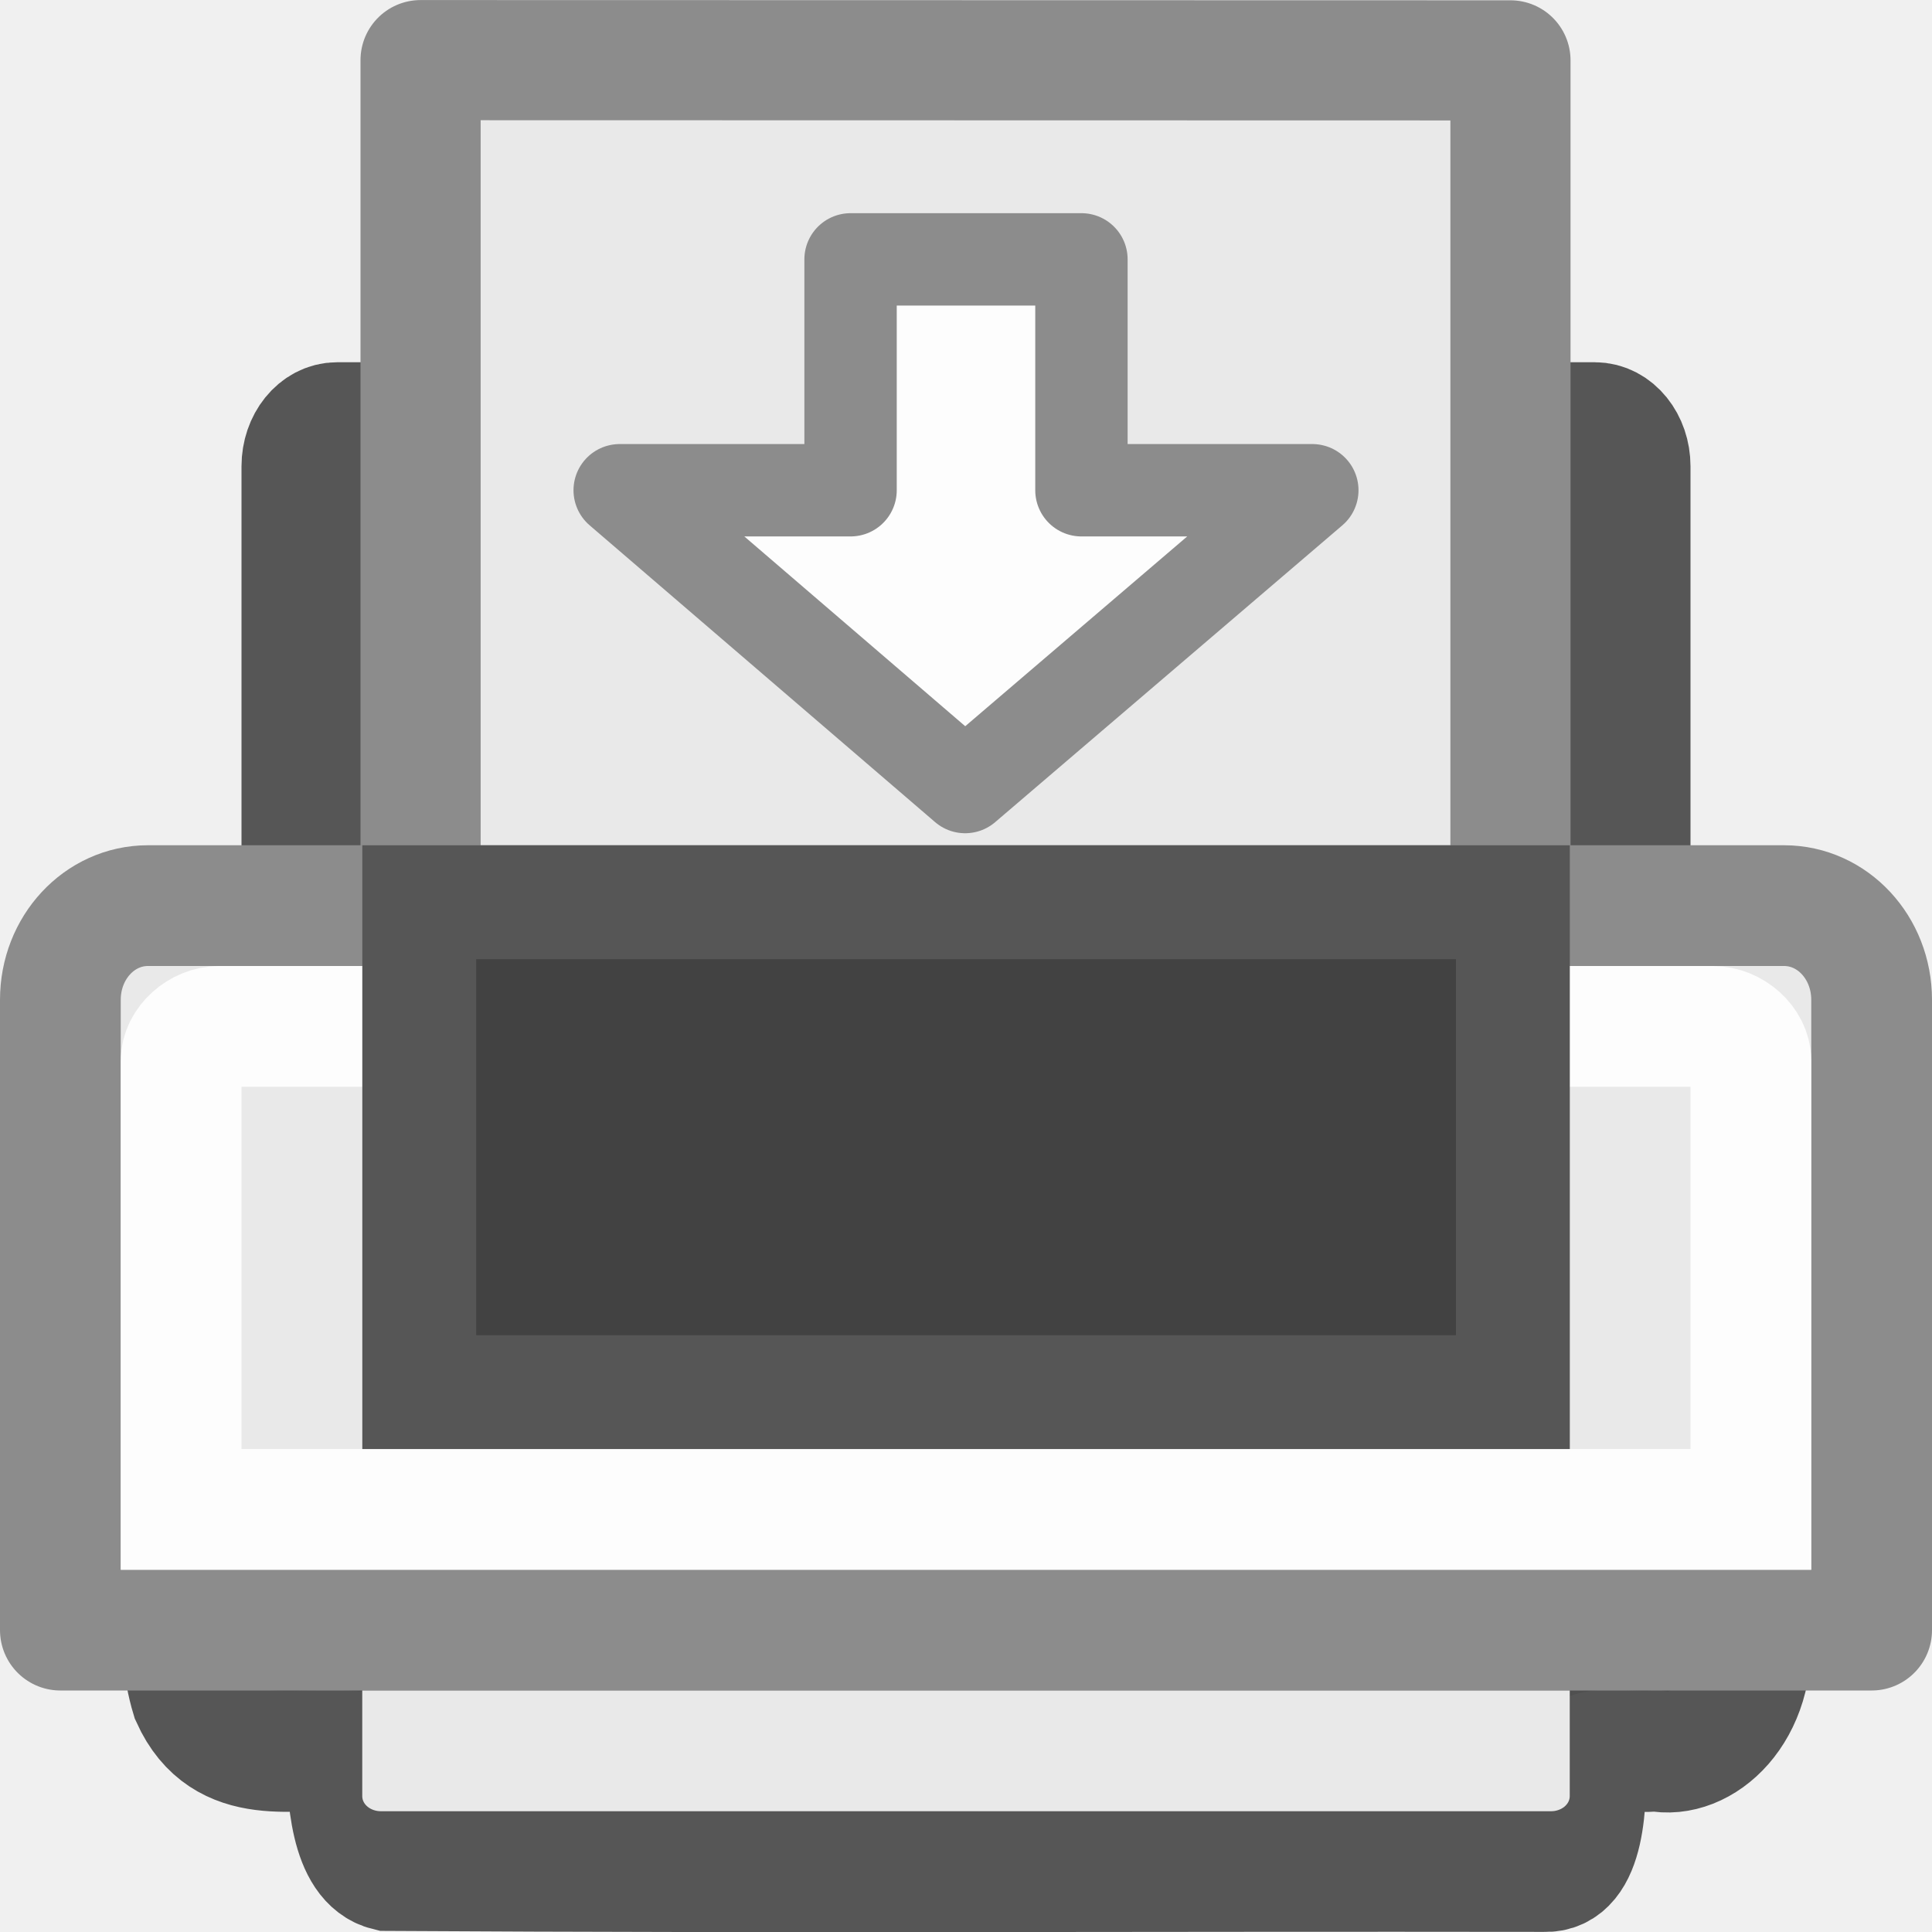
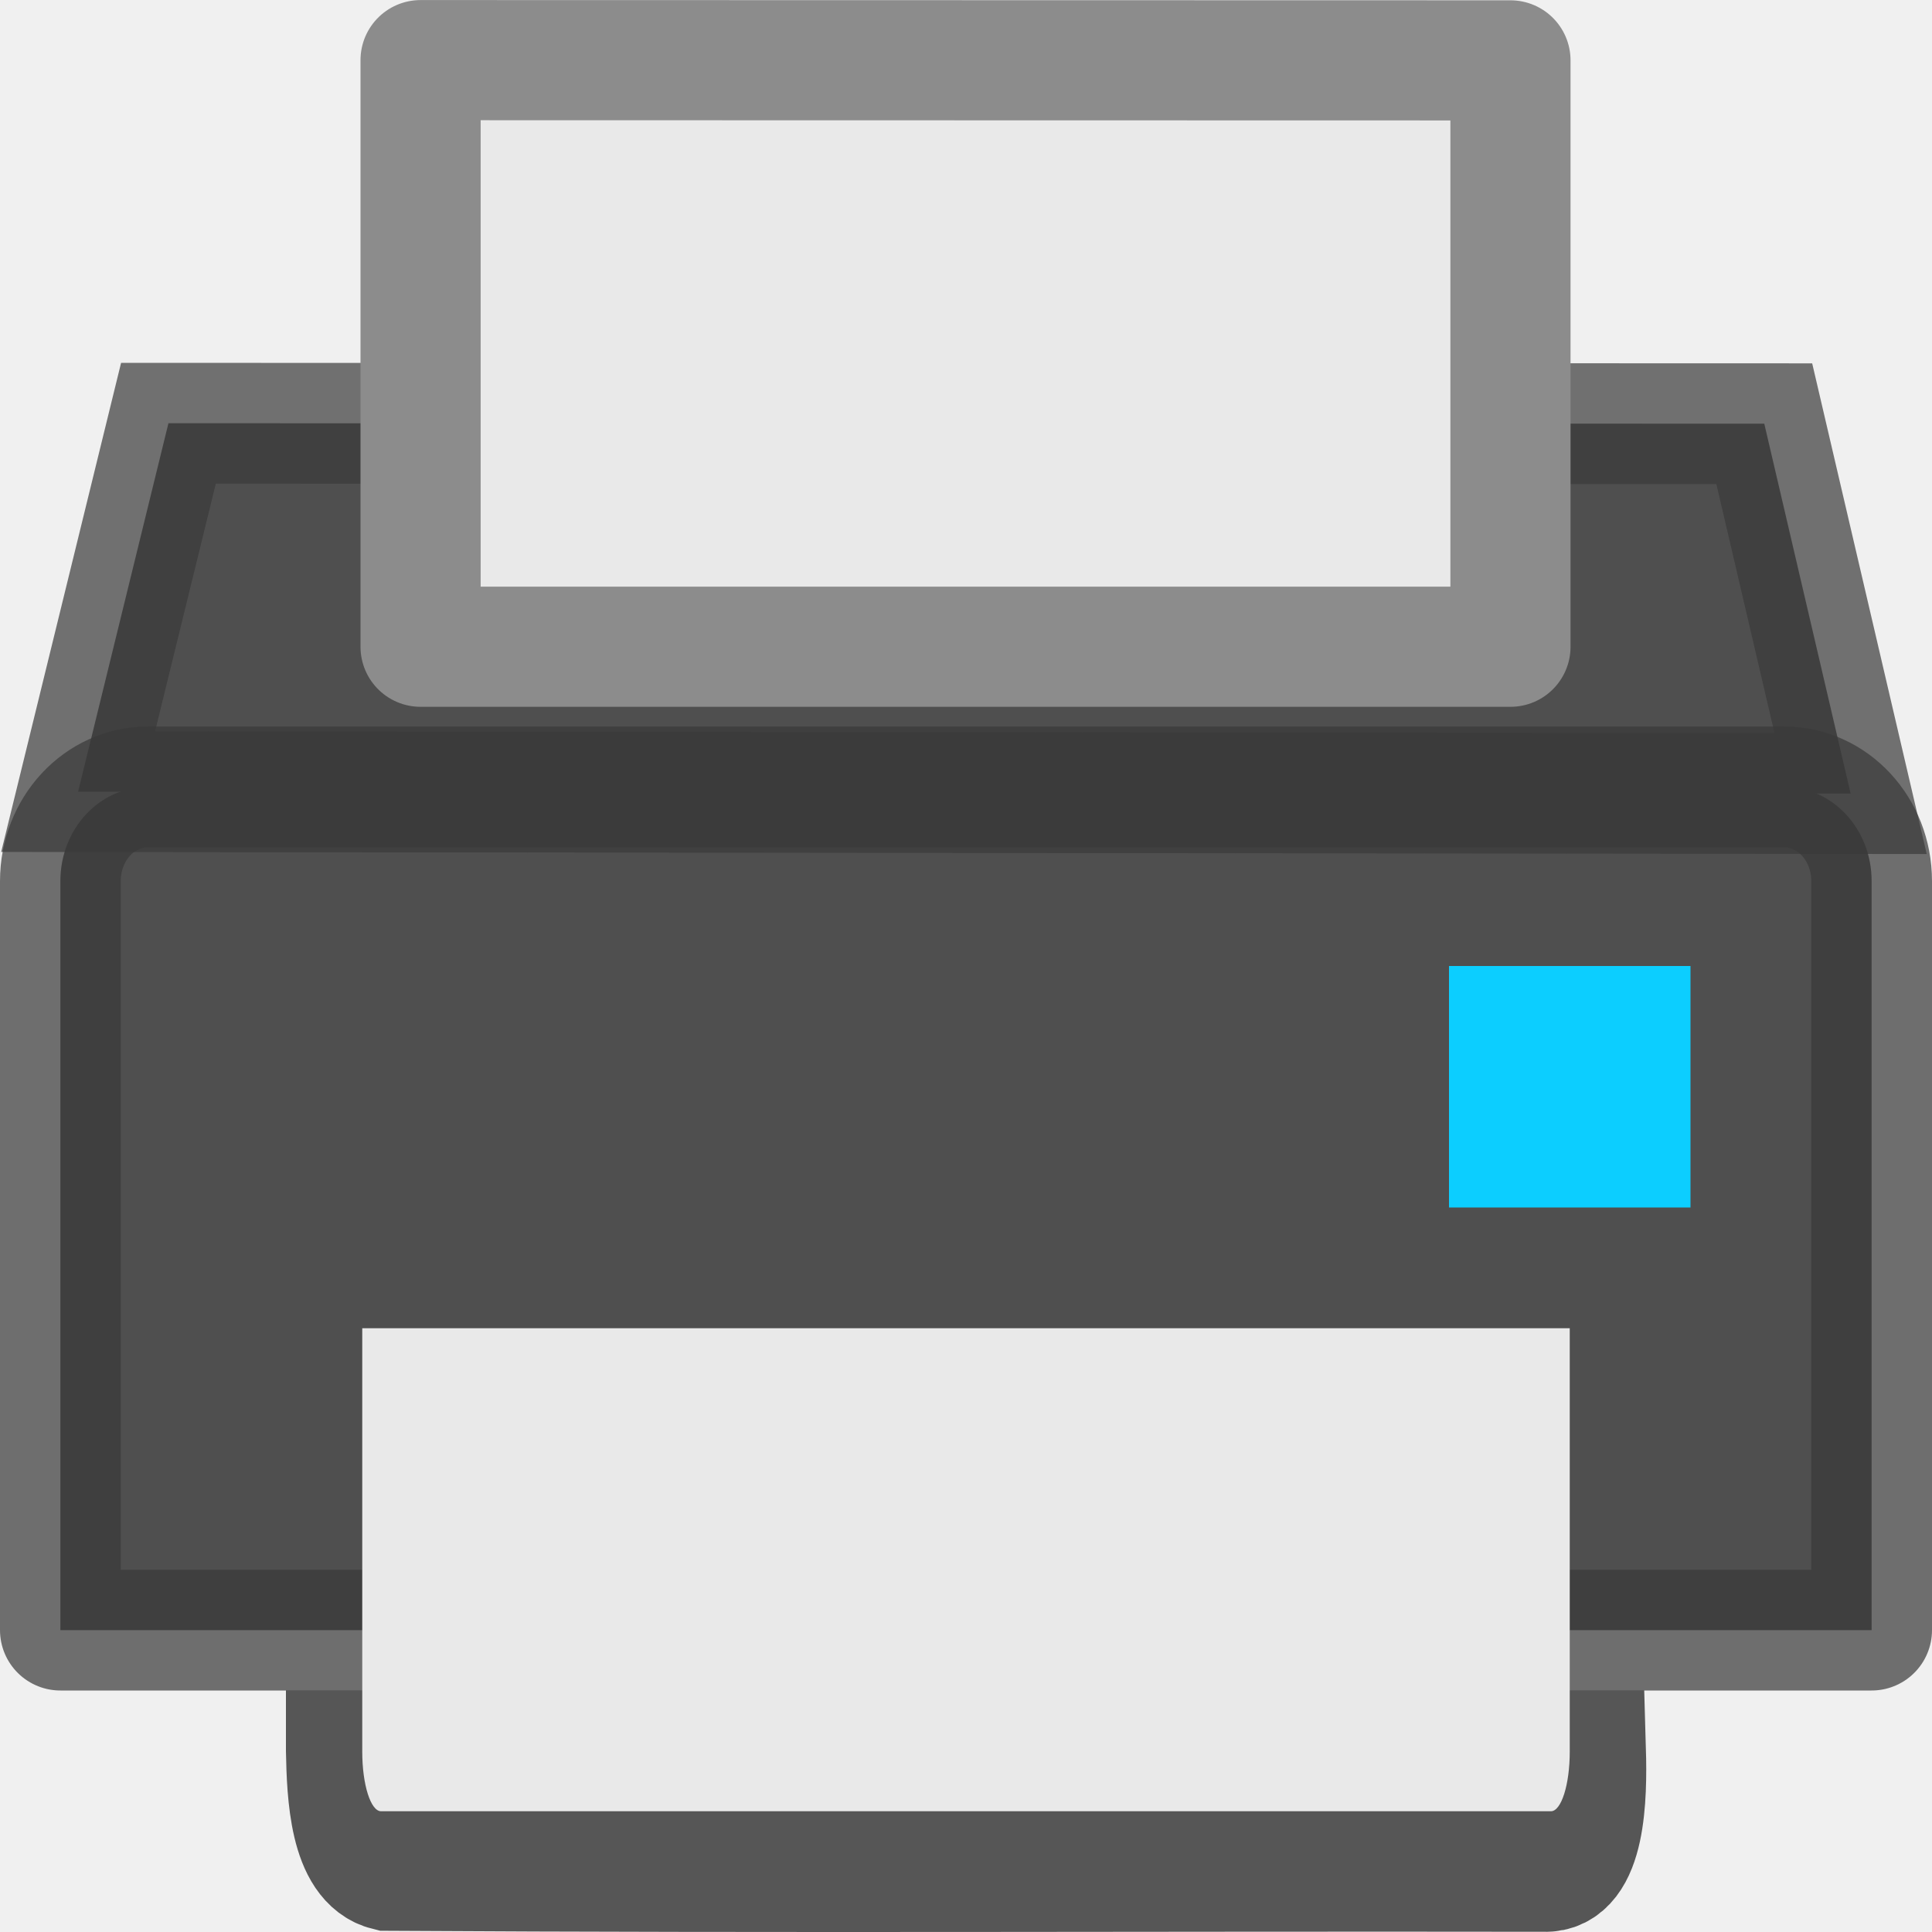
- <svg xmlns="http://www.w3.org/2000/svg" height="16" width="16">
-   <rect fill="#505050" height="8" rx=".292" ry=".362" stroke="#565656" stroke-linecap="round" stroke-linejoin="round" stroke-width="1" width="11" x="2.5" y="3.5" />
-   <path d="m3.483.498 9.026.002v10.99c-3.009 0-6.017 0-9.026 0 0-3.664 0-7.328 0-10.992z" fill="#e9e9e9" stroke="#8c8c8c" stroke-linejoin="round" stroke-width=".995" />
-   <path d="m1.505 12.5c.025.518-.066 1.076.08 1.556.274.609.879.409 1.283.444.007.36.03.915.342.991 3.301.02 6.278.003 9.579.008.341.016.353-.581.342-.959.111-.093.427-.014.581-.04.38.082.845-.33.782-1.014 0-.329 0-.657 0-.986-4.33 0-8.66 0-12.989 0z" fill="#505050" stroke="#565656" stroke-linecap="square" stroke-width="1" />
-   <g stroke-linecap="round">
-     <path d="m1.225 7.5h13.55c.402 0 .725.348.725.78v5.22h-15v-5.22c0-.432.323-.78.725-.78z" fill="#e9e9e9" stroke="#8c8c8c" stroke-linejoin="round" stroke-width="1" />
-     <path d="m1.817 8.5h12.366c.165 0 .317.137.317.286v3.714h-13v-3.714c0-.148.153-.286.317-.286z" fill="none" opacity=".9" stroke="#fff" stroke-width="1" />
-     <path d="m3.472 7.472h9.057v4.057h-9.057z" fill="#424242" stroke="#565656" stroke-width=".943" />
+ <svg xmlns="http://www.w3.org/2000/svg" height="16" width="16" version="1.1" id="svg20">
+   <defs id="defs24" />
+   <g id="g1669">
+     <path style="fill:#505050;stroke:#565656;stroke-width:1;stroke-linecap:square" id="path6" d="m 2.868,14.499 c 0.007,0.36 0.03,0.915 0.342,0.991 3.301,0.02 6.278,0.003 9.579,0.008 0.341,0.016 0.353,-0.621 0.342,-1 H 2.868 Z" />
+     <g stroke-linecap="round" id="g14">
+       <path id="path1491" d="M 0.647,6.556 1.395,3.505 14.611,3.509 15.326,6.572 Z" style="fill:#4f4f4f;fill-opacity:1;fill-rule:evenodd;stroke:none;stroke-width:1px;stroke-linecap:butt;stroke-linejoin:miter;stroke-opacity:1" />
+       <path style="fill:#4f4f4f;stroke:none;stroke-width:1;stroke-linejoin:round;fill-opacity:1" id="path8" d="M 1.225,6.517 H 14.775 c 0.402,0 0.725,0.348 0.725,0.78 v 6.203 H 0.5 V 7.297 c 0,-0.432 0.323,-0.78 0.725,-0.78 z" />
+       <path d="M 1.225,6.517 H 14.775 c 0.402,0 0.725,0.348 0.725,0.78 v 6.203 H 0.5 V 7.297 c 0,-0.432 0.323,-0.78 0.725,-0.78 z" id="path1474" style="fill:none;stroke:#393939;stroke-width:1;stroke-linejoin:round;fill-opacity:1;stroke-opacity:1;opacity:0.71" />
+       <rect style="color:#000000;display:inline;overflow:visible;visibility:visible;fill:#0cceff;fill-opacity:1;fill-rule:nonzero;stroke:none;stroke-width:1;marker:none;enable-background:accumulate" id="rect3991" y="8" x="12" height="2" width="2" />
+       <path style="opacity:0.7;fill:none;fill-opacity:1;fill-rule:evenodd;stroke:#393939;stroke-width:1px;stroke-linecap:butt;stroke-linejoin:miter;stroke-opacity:1" d="M 0.647,6.556 1.395,3.505 14.611,3.509 15.326,6.572 Z" id="path1493" />
+     </g>
+     <path style="fill:#e9e9e9;stroke-width:1.987" id="path16" d="M 13,11 13,14.506 C 13,14.78 12.93,15 12.844,15 H 3.156 C 3.07,15 3,14.78 3,14.506 L 3,11 Z" />
+     <path style="fill:#e9e9e9;stroke:#8c8c8c;stroke-width:0.995;stroke-linejoin:round" id="path4" d="m 3.483,0.498 9.026,0.002 V 5.356 H 3.483 Z" />
  </g>
-   <path d="m13 14v .875c0 .069-.07.125-.156.125h-9.688c-.087 0-.156-.056-.156-.125v-.875z" fill="#e9e9e9" />
-   <path d="m10.868 4.06-2.875 2.458-2.861-2.458h1.912v-1.912h1.912v1.912h1.912z" fill="#fdfdfd" stroke="#8c8c8c" stroke-linejoin="round" stroke-width=".765" />
</svg>
